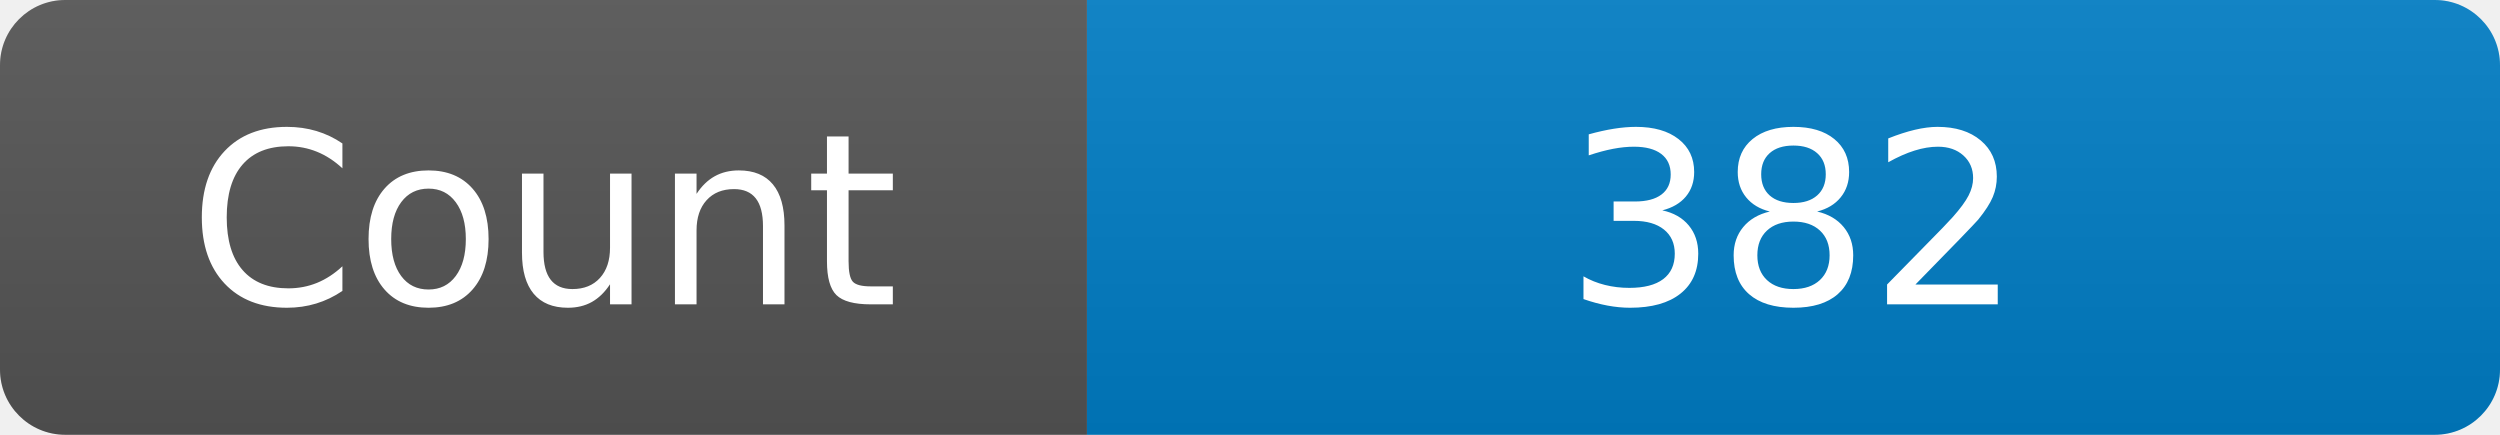
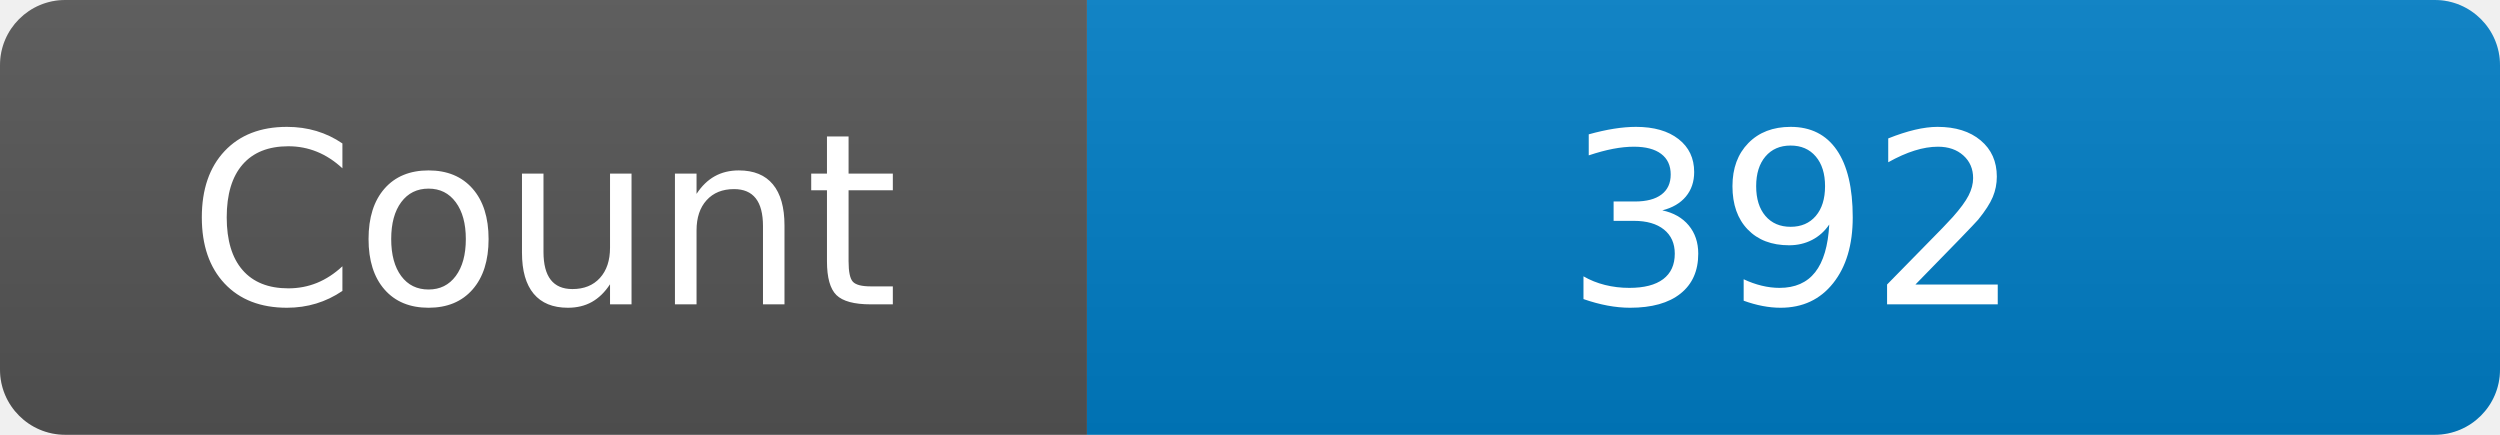
<svg xmlns="http://www.w3.org/2000/svg" width="115" height="20" role="img" aria-label="Maintained?: yes">
  <linearGradient id="s" x2="0" y2="100%">
    <stop offset="0" stop-color="#bbb" stop-opacity=".1" />
    <stop offset="1" stop-opacity=".1" />
  </linearGradient>
  <clipPath id="r">
    <rect width="115" height="20" rx="3" fill="#fff" />
  </clipPath>
  <g clip-path="url(#r)">
    <rect width="50" height="20" fill="#555" />
    <rect x="50" width="160" height="20" fill="#007ec6" />
    <rect width="115" height="20" fill="url(#s)" />
  </g>
  <g fill="#fff" text-anchor="middle" font-family="Verdana,Geneva,DejaVu Sans,sans-serif" font-size="110">
    <text x="250" y="140" transform="scale(.1)" fill="#fff">Count</text>
-     <text x="825" y="140" transform="scale(.1)" fill="#fff">382</text>
+     <text x="825" y="140" transform="scale(.1)" fill="#fff">392</text>
  </g>
</svg>
